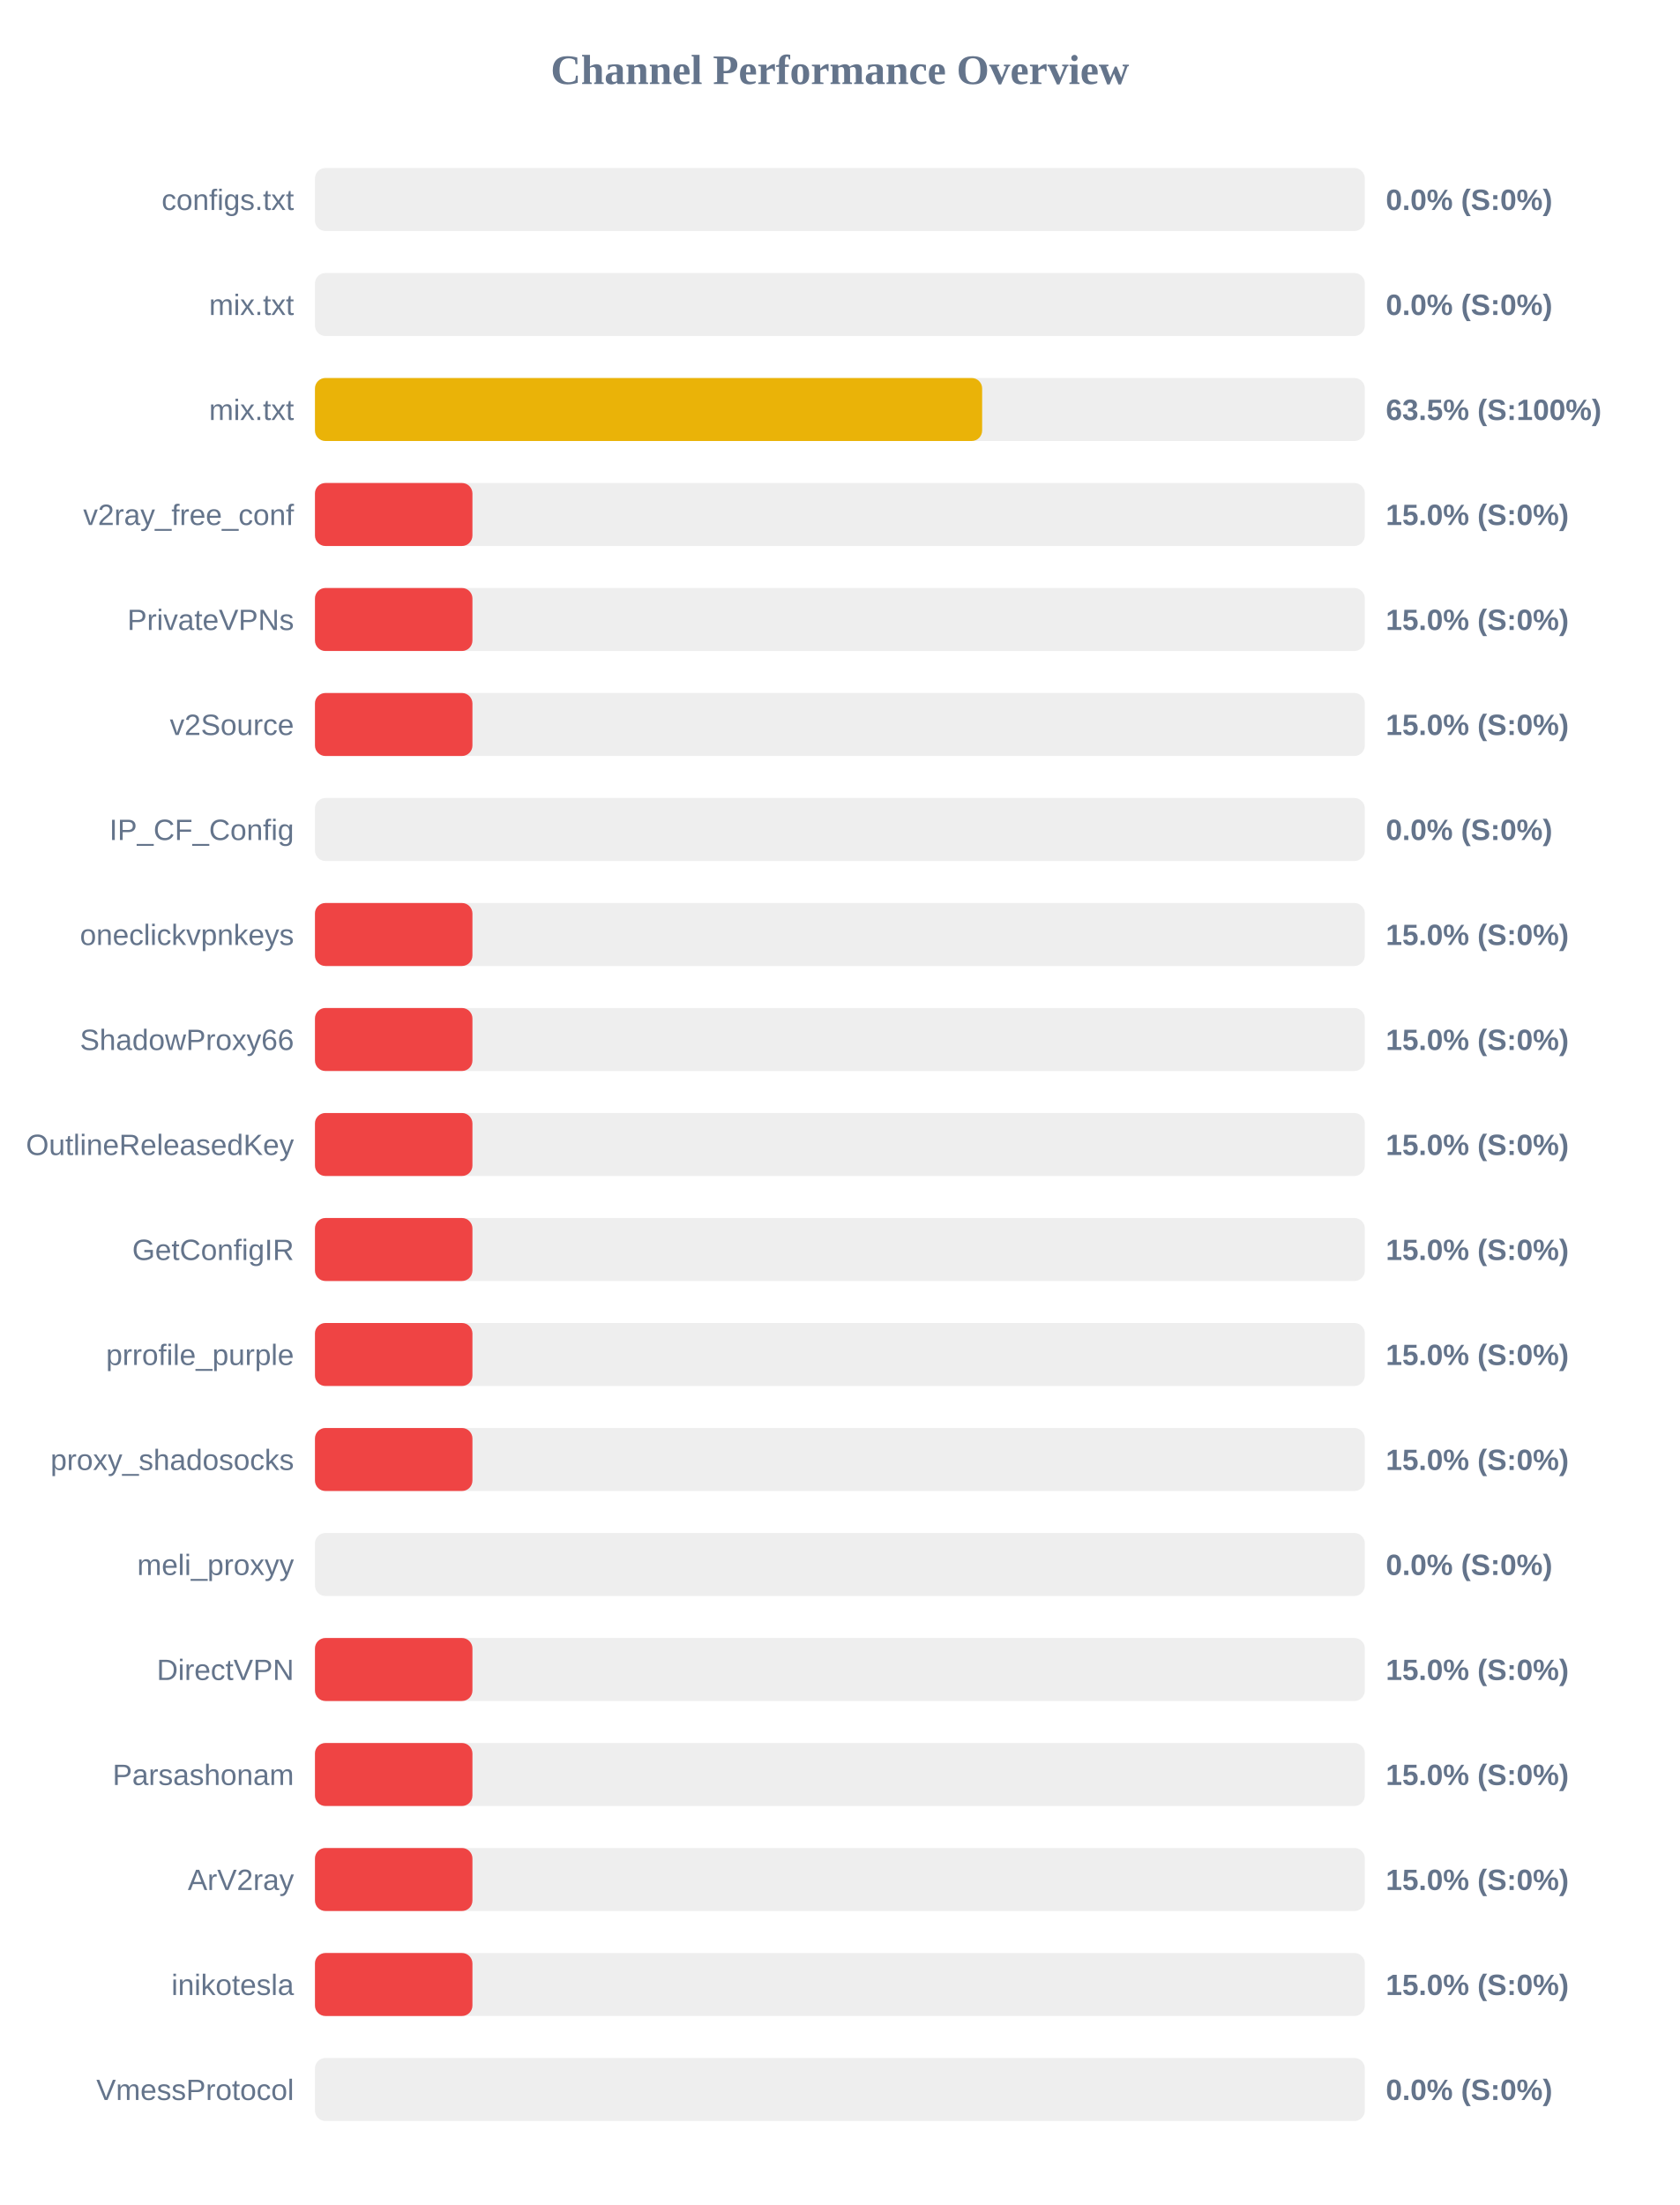
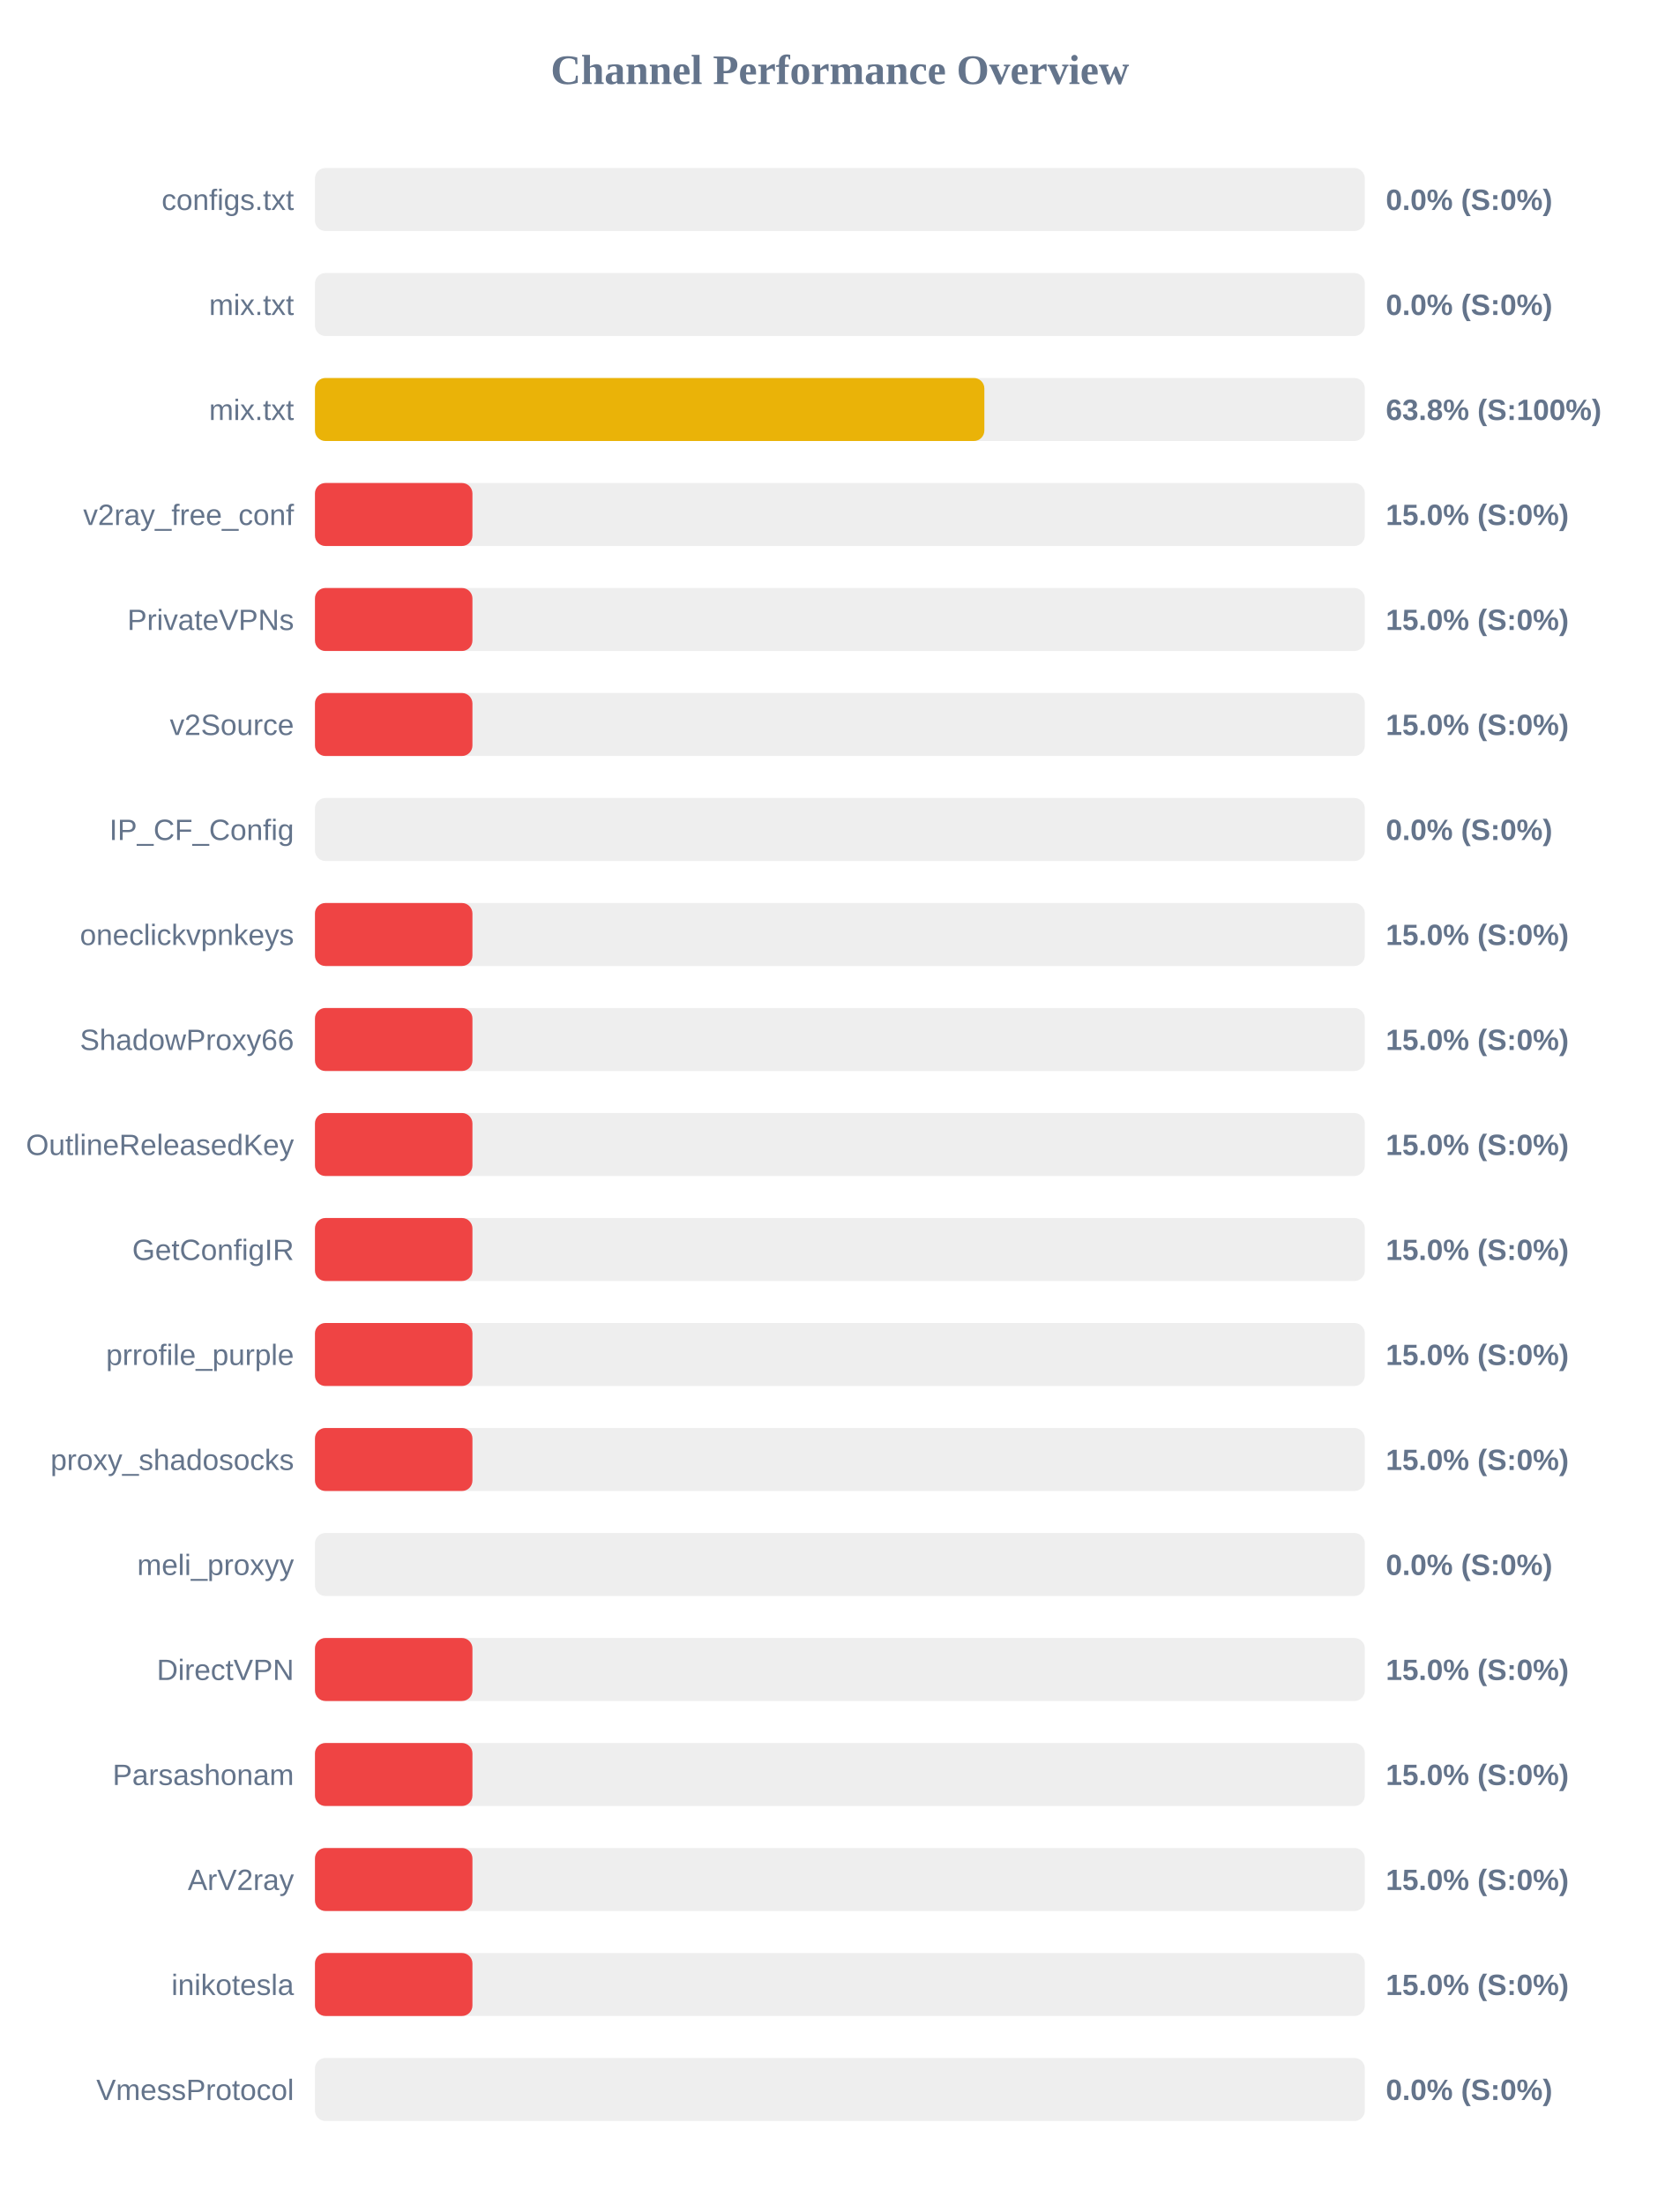
<svg xmlns="http://www.w3.org/2000/svg" width="800" height="1050" version="1.1">
  <style>
        .row { font: 14px Arial; fill: #64748b; }
        .score { font: bold 14px Arial; fill: #64748b; }
    </style>
  <text x="400" y="40" text-anchor="middle" font-size="20px" font-weight="bold" fill="#64748b">Channel Performance Overview</text>
  <rect x="150" y="80" width="500" height="30" fill="#eee" rx="5" />
  <rect x="150" y="80" width="0.0" height="30" fill="#ef4444" rx="5" />
  <text x="140" y="100" text-anchor="end" class="row">configs.txt</text>
  <text x="660" y="100" text-anchor="start" class="score">0.0% (S:0%)</text>
  <rect x="150" y="130" width="500" height="30" fill="#eee" rx="5" />
  <rect x="150" y="130" width="0.0" height="30" fill="#ef4444" rx="5" />
  <text x="140" y="150" text-anchor="end" class="row">mix.txt</text>
  <text x="660" y="150" text-anchor="start" class="score">0.0% (S:0%)</text>
  <rect x="150" y="180" width="500" height="30" fill="#eee" rx="5" />
-   <rect x="150" y="180" width="317.75" height="30" fill="#eab308" rx="5" />
+   <rect x="150" y="180" width="318.8" height="30" fill="#eab308" rx="5" />
  <text x="140" y="200" text-anchor="end" class="row">mix.txt</text>
-   <text x="660" y="200" text-anchor="start" class="score">63.5% (S:100%)</text>
+   <text x="660" y="200" text-anchor="start" class="score">63.8% (S:100%)</text>
  <rect x="150" y="230" width="500" height="30" fill="#eee" rx="5" />
  <rect x="150" y="230" width="75.0" height="30" fill="#ef4444" rx="5" />
  <text x="140" y="250" text-anchor="end" class="row">v2ray_free_conf</text>
  <text x="660" y="250" text-anchor="start" class="score">15.0% (S:0%)</text>
  <rect x="150" y="280" width="500" height="30" fill="#eee" rx="5" />
  <rect x="150" y="280" width="75.0" height="30" fill="#ef4444" rx="5" />
  <text x="140" y="300" text-anchor="end" class="row">PrivateVPNs</text>
  <text x="660" y="300" text-anchor="start" class="score">15.0% (S:0%)</text>
  <rect x="150" y="330" width="500" height="30" fill="#eee" rx="5" />
  <rect x="150" y="330" width="75.0" height="30" fill="#ef4444" rx="5" />
  <text x="140" y="350" text-anchor="end" class="row">v2Source</text>
  <text x="660" y="350" text-anchor="start" class="score">15.0% (S:0%)</text>
  <rect x="150" y="380" width="500" height="30" fill="#eee" rx="5" />
  <rect x="150" y="380" width="0.0" height="30" fill="#ef4444" rx="5" />
  <text x="140" y="400" text-anchor="end" class="row">IP_CF_Config</text>
  <text x="660" y="400" text-anchor="start" class="score">0.0% (S:0%)</text>
  <rect x="150" y="430" width="500" height="30" fill="#eee" rx="5" />
  <rect x="150" y="430" width="75.0" height="30" fill="#ef4444" rx="5" />
  <text x="140" y="450" text-anchor="end" class="row">oneclickvpnkeys</text>
  <text x="660" y="450" text-anchor="start" class="score">15.0% (S:0%)</text>
  <rect x="150" y="480" width="500" height="30" fill="#eee" rx="5" />
  <rect x="150" y="480" width="75.0" height="30" fill="#ef4444" rx="5" />
  <text x="140" y="500" text-anchor="end" class="row">ShadowProxy66</text>
  <text x="660" y="500" text-anchor="start" class="score">15.0% (S:0%)</text>
  <rect x="150" y="530" width="500" height="30" fill="#eee" rx="5" />
  <rect x="150" y="530" width="75.0" height="30" fill="#ef4444" rx="5" />
  <text x="140" y="550" text-anchor="end" class="row">OutlineReleasedKey</text>
  <text x="660" y="550" text-anchor="start" class="score">15.0% (S:0%)</text>
  <rect x="150" y="580" width="500" height="30" fill="#eee" rx="5" />
  <rect x="150" y="580" width="75.0" height="30" fill="#ef4444" rx="5" />
  <text x="140" y="600" text-anchor="end" class="row">GetConfigIR</text>
  <text x="660" y="600" text-anchor="start" class="score">15.0% (S:0%)</text>
  <rect x="150" y="630" width="500" height="30" fill="#eee" rx="5" />
  <rect x="150" y="630" width="75.0" height="30" fill="#ef4444" rx="5" />
  <text x="140" y="650" text-anchor="end" class="row">prrofile_purple</text>
  <text x="660" y="650" text-anchor="start" class="score">15.0% (S:0%)</text>
  <rect x="150" y="680" width="500" height="30" fill="#eee" rx="5" />
  <rect x="150" y="680" width="75.0" height="30" fill="#ef4444" rx="5" />
  <text x="140" y="700" text-anchor="end" class="row">proxy_shadosocks</text>
  <text x="660" y="700" text-anchor="start" class="score">15.0% (S:0%)</text>
  <rect x="150" y="730" width="500" height="30" fill="#eee" rx="5" />
  <rect x="150" y="730" width="0.0" height="30" fill="#ef4444" rx="5" />
  <text x="140" y="750" text-anchor="end" class="row">meli_proxyy</text>
  <text x="660" y="750" text-anchor="start" class="score">0.0% (S:0%)</text>
  <rect x="150" y="780" width="500" height="30" fill="#eee" rx="5" />
  <rect x="150" y="780" width="75.0" height="30" fill="#ef4444" rx="5" />
  <text x="140" y="800" text-anchor="end" class="row">DirectVPN</text>
  <text x="660" y="800" text-anchor="start" class="score">15.0% (S:0%)</text>
  <rect x="150" y="830" width="500" height="30" fill="#eee" rx="5" />
  <rect x="150" y="830" width="75.0" height="30" fill="#ef4444" rx="5" />
  <text x="140" y="850" text-anchor="end" class="row">Parsashonam</text>
  <text x="660" y="850" text-anchor="start" class="score">15.0% (S:0%)</text>
  <rect x="150" y="880" width="500" height="30" fill="#eee" rx="5" />
  <rect x="150" y="880" width="75.0" height="30" fill="#ef4444" rx="5" />
  <text x="140" y="900" text-anchor="end" class="row">ArV2ray</text>
  <text x="660" y="900" text-anchor="start" class="score">15.0% (S:0%)</text>
  <rect x="150" y="930" width="500" height="30" fill="#eee" rx="5" />
  <rect x="150" y="930" width="75.0" height="30" fill="#ef4444" rx="5" />
  <text x="140" y="950" text-anchor="end" class="row">inikotesla</text>
  <text x="660" y="950" text-anchor="start" class="score">15.0% (S:0%)</text>
  <rect x="150" y="980" width="500" height="30" fill="#eee" rx="5" />
  <rect x="150" y="980" width="0.0" height="30" fill="#ef4444" rx="5" />
  <text x="140" y="1000" text-anchor="end" class="row">VmessProtocol</text>
  <text x="660" y="1000" text-anchor="start" class="score">0.0% (S:0%)</text>
</svg>
